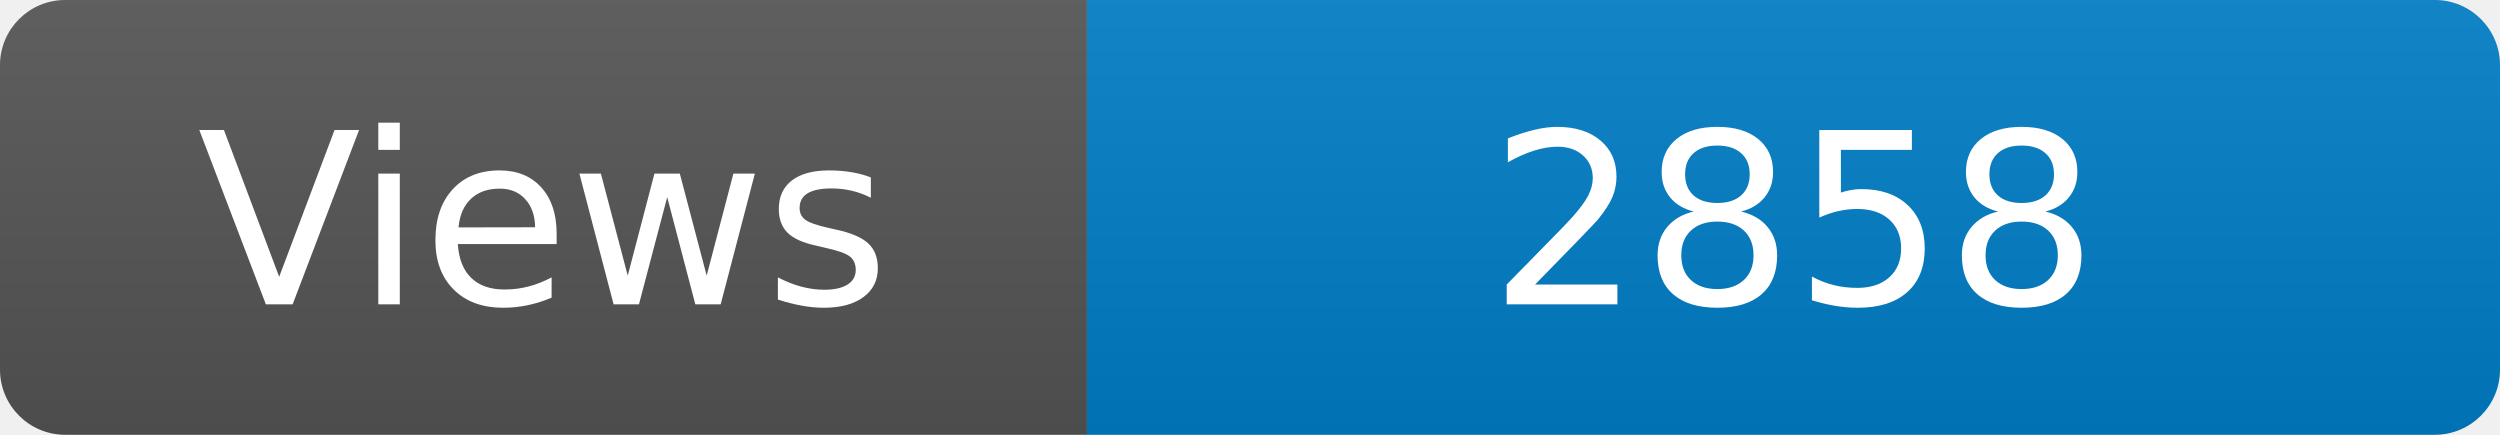
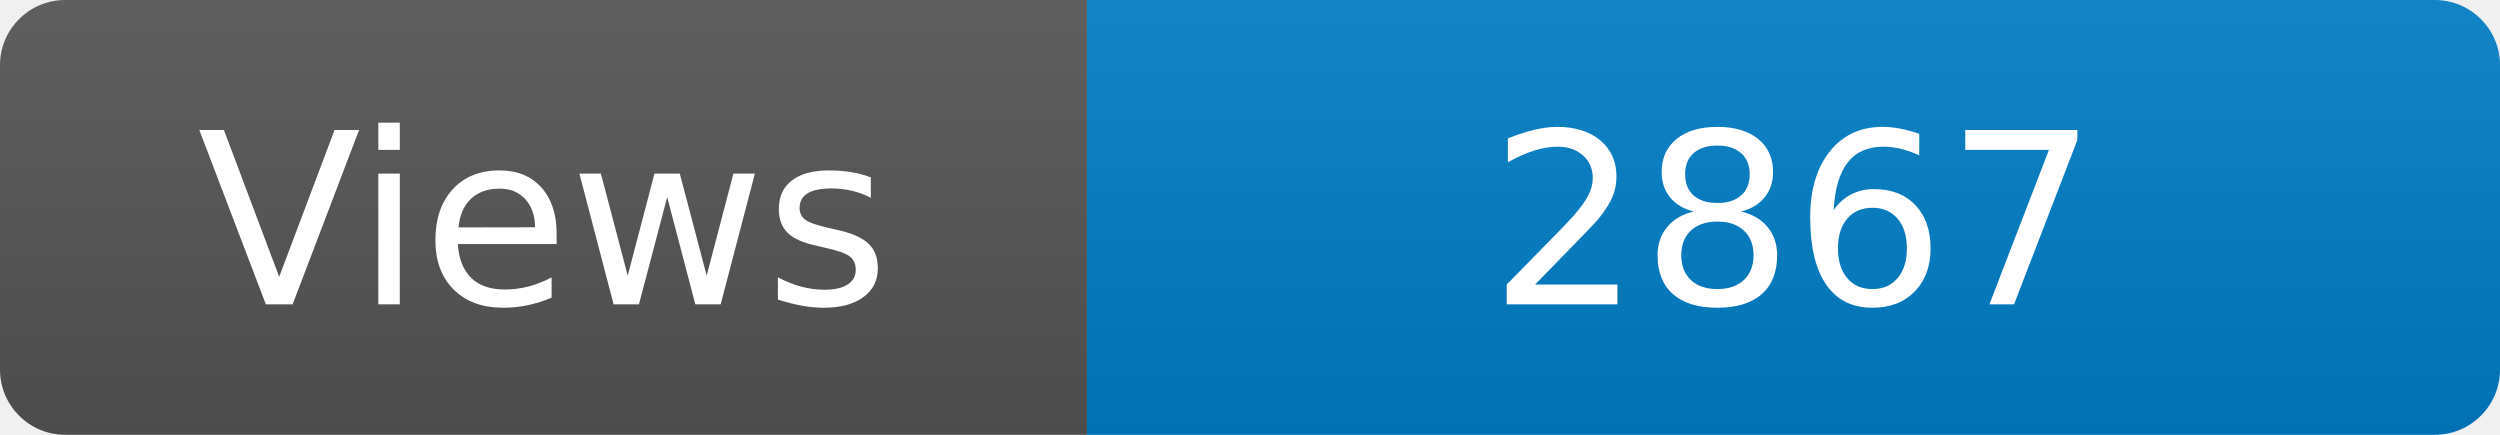
<svg xmlns="http://www.w3.org/2000/svg" width="115" height="20" role="img" aria-label="Maintained?: yes">
  <linearGradient id="s" x2="0" y2="100%">
    <stop offset="0" stop-color="#bbb" stop-opacity=".1" />
    <stop offset="1" stop-opacity=".1" />
  </linearGradient>
  <clipPath id="r">
    <rect width="115" height="20" rx="3" fill="#fff" />
  </clipPath>
  <g clip-path="url(#r)">
    <rect width="50" height="20" fill="#555" />
    <rect x="50" width="160" height="20" fill="#007ec6" />
    <rect width="115" height="20" fill="url(#s)" />
  </g>
  <g fill="#fff" text-anchor="middle" font-family="Verdana,Geneva,DejaVu Sans,sans-serif" font-size="110">
    <text x="250" y="140" transform="scale(.1)" fill="#fff">Views</text>
-     <text x="825" y="140" transform="scale(.1)" fill="#fff">2858</text>
+     <text x="825" y="140" transform="scale(.1)" fill="#fff">2867</text>
  </g>
</svg>
